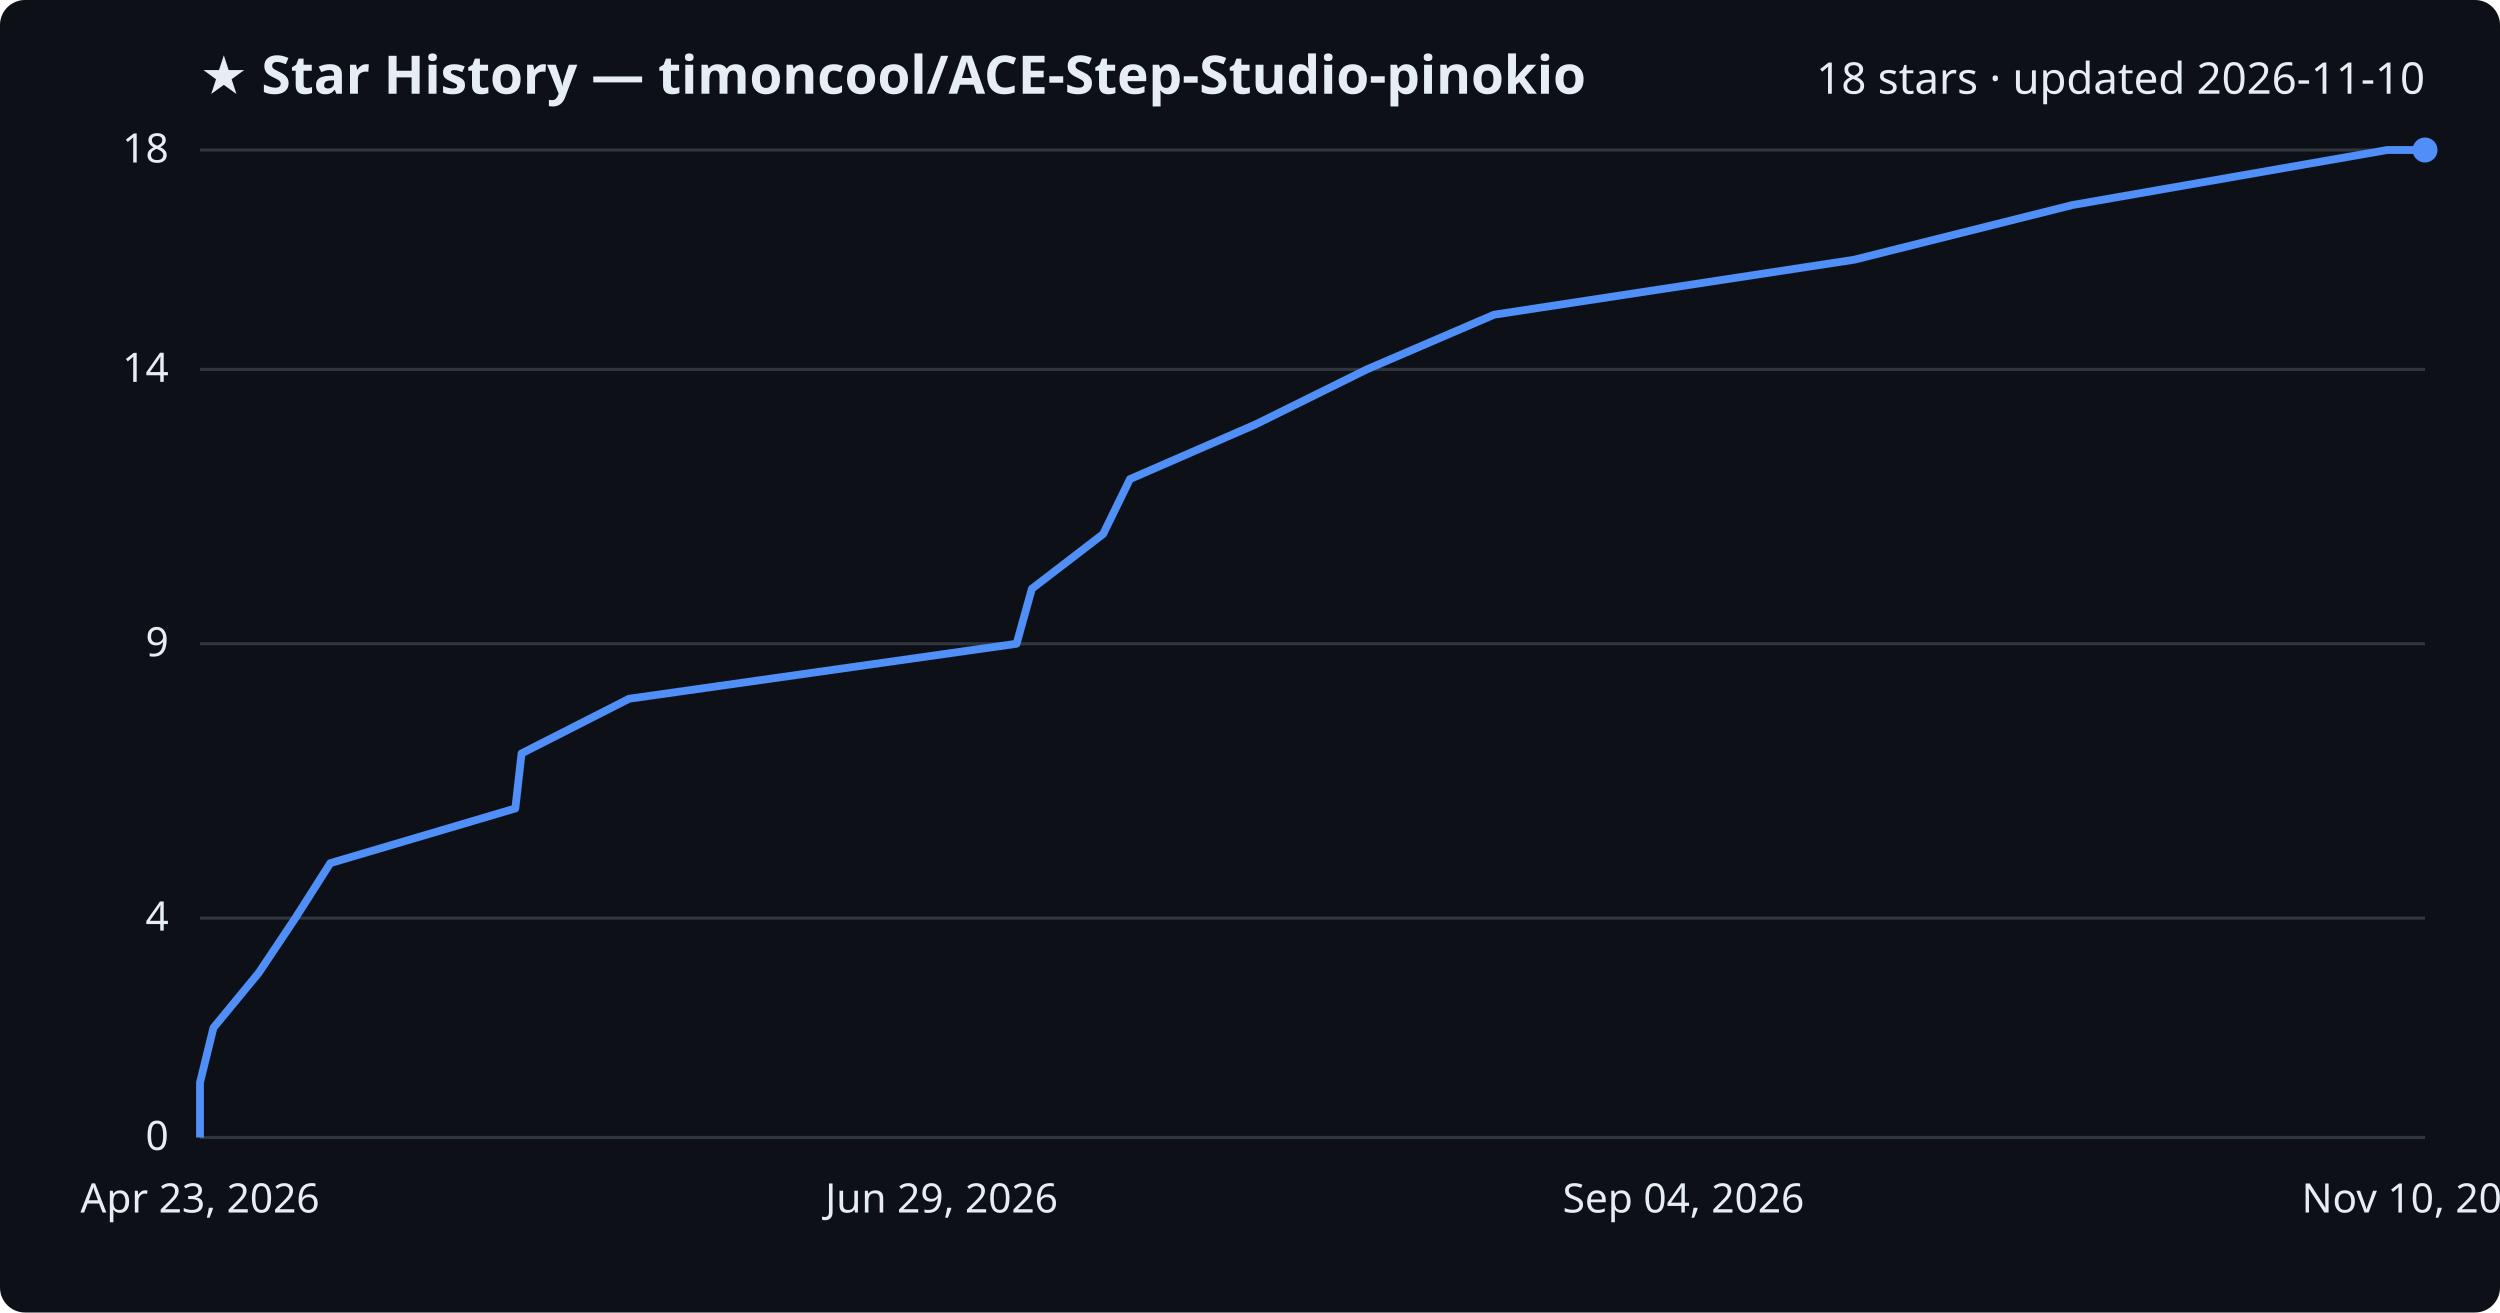
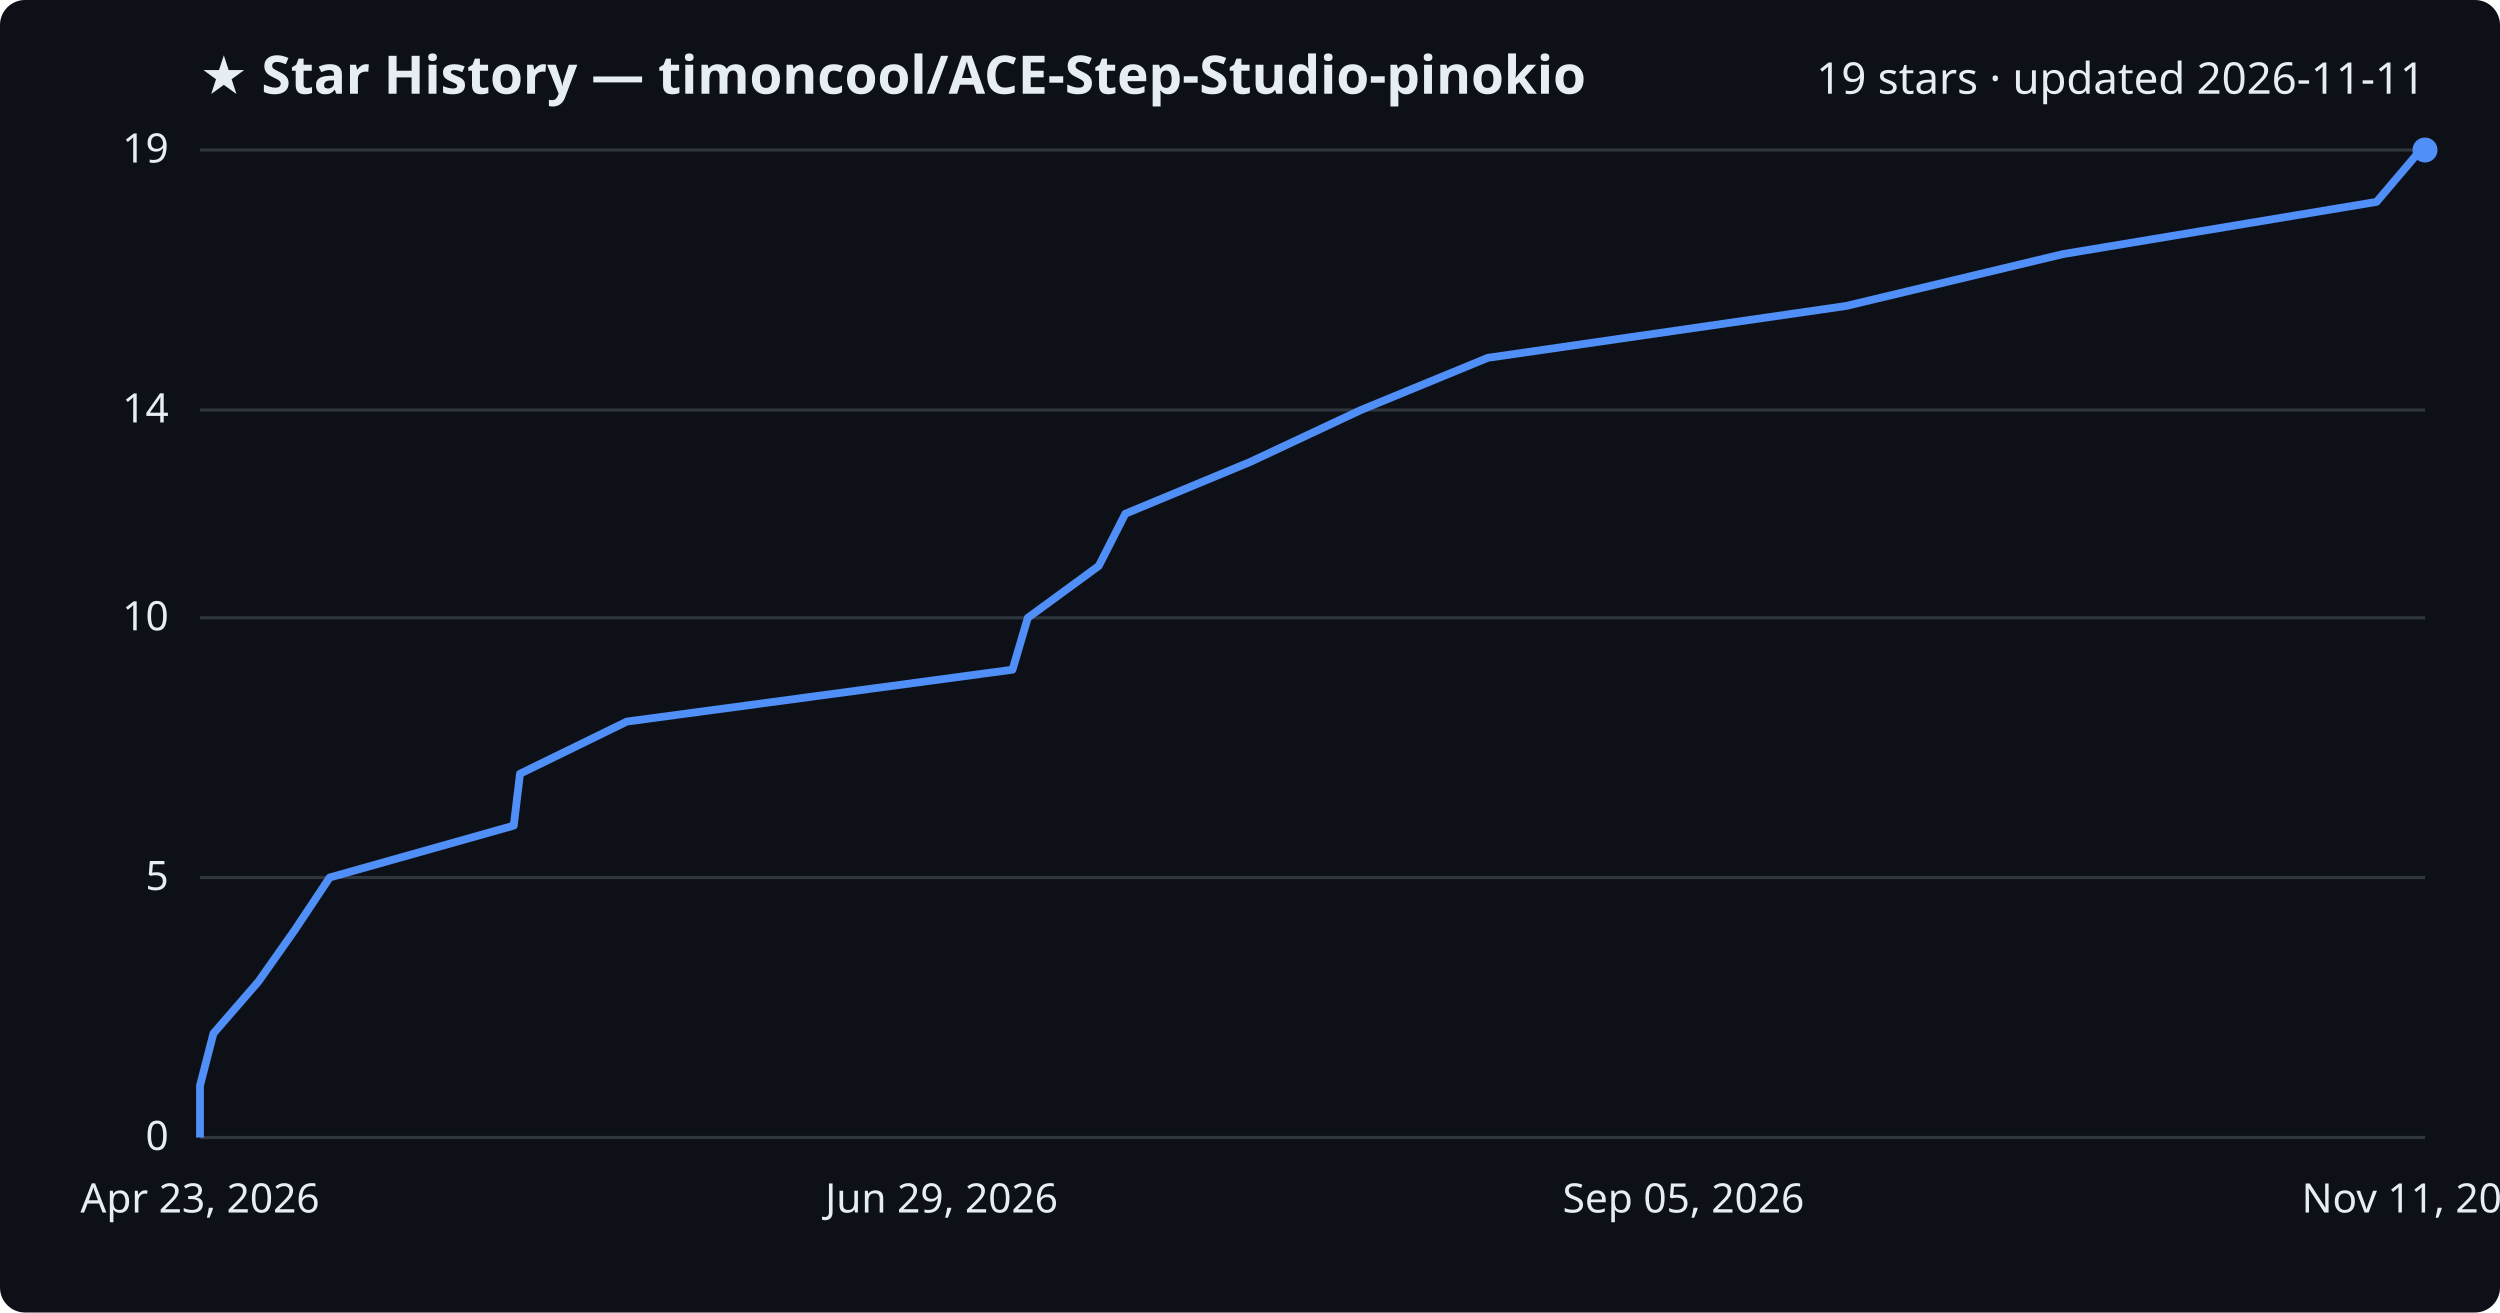
<svg xmlns="http://www.w3.org/2000/svg" viewBox="0 0 800 420" font-family="Segoe UI, sans-serif">
  <rect width="800" height="420" fill="#0d1117" rx="8" />
  <text x="64" y="30" fill="#e6edf3" font-size="17" font-weight="700">★ Star History — timoncool/ACE-Step-Studio-pinokio</text>
-   <text x="776" y="30" fill="#e6edf3" font-size="14" text-anchor="end">18 stars · updated 2026-11-10</text>
+   <text x="776" y="30" fill="#e6edf3" font-size="14" text-anchor="end">19 stars · updated 2026-11-11</text>
  <line x1="64" y1="364.0" x2="776" y2="364.0" stroke="#30363d" stroke-width="1" />
  <text x="54" y="368.0" fill="#e6edf3" font-size="13" text-anchor="end">0</text>
-   <line x1="64" y1="293.8" x2="776" y2="293.8" stroke="#30363d" stroke-width="1" />
-   <text x="54" y="297.8" fill="#e6edf3" font-size="13" text-anchor="end">4</text>
-   <line x1="64" y1="206.0" x2="776" y2="206.0" stroke="#30363d" stroke-width="1" />
-   <text x="54" y="210.0" fill="#e6edf3" font-size="13" text-anchor="end">9</text>
-   <line x1="64" y1="118.2" x2="776" y2="118.2" stroke="#30363d" stroke-width="1" />
-   <text x="54" y="122.2" fill="#e6edf3" font-size="13" text-anchor="end">14</text>
+   <line x1="64" y1="280.8" x2="776" y2="280.8" stroke="#30363d" stroke-width="1" />
+   <text x="54" y="284.8" fill="#e6edf3" font-size="13" text-anchor="end">5</text>
+   <line x1="64" y1="197.7" x2="776" y2="197.7" stroke="#30363d" stroke-width="1" />
+   <text x="54" y="201.7" fill="#e6edf3" font-size="13" text-anchor="end">10</text>
+   <line x1="64" y1="131.2" x2="776" y2="131.2" stroke="#30363d" stroke-width="1" />
+   <text x="54" y="135.2" fill="#e6edf3" font-size="13" text-anchor="end">14</text>
  <line x1="64" y1="48.0" x2="776" y2="48.0" stroke="#30363d" stroke-width="1" />
-   <text x="54" y="52.0" fill="#e6edf3" font-size="13" text-anchor="end">18</text>
-   <path d="M64.0,364.0 L64.0,346.4 L68.3,328.9 L82.8,311.3 L94.5,293.8 L105.7,276.2 L164.9,258.7 L166.9,241.1 L201.3,223.6 L325.3,206.0 L330.2,188.4 L353.0,170.9 L361.6,153.3 L401.8,135.8 L437.4,118.2 L478.1,100.7 L593.4,83.1 L663.2,65.6 L763.9,48.0 L776.0,48.0" fill="none" stroke="#4f8ff7" stroke-width="2.5" stroke-linejoin="round" />
+   <text x="54" y="52.0" fill="#e6edf3" font-size="13" text-anchor="end">19</text>
+   <path d="M64.0,364.0 L64.0,347.4 L68.3,330.7 L82.7,314.1 L94.4,297.5 L105.5,280.8 L164.4,264.2 L166.4,247.6 L200.6,230.9 L324.0,214.3 L328.9,197.7 L351.6,181.1 L360.1,164.4 L400.1,147.8 L435.5,131.2 L476.1,114.5 L590.8,97.9 L660.2,81.3 L760.5,64.6 L774.6,48.0 L776.0,48.0" fill="none" stroke="#4f8ff7" stroke-width="2.5" stroke-linejoin="round" />
  <circle cx="776.0" cy="48.0" r="4" fill="#4f8ff7" />
  <text x="64.0" y="388" fill="#e6edf3" font-size="13" text-anchor="middle">Apr 23, 2026</text>
  <text x="301.3" y="388" fill="#e6edf3" font-size="13" text-anchor="middle">Jun 29, 2026</text>
-   <text x="538.7" y="388" fill="#e6edf3" font-size="13" text-anchor="middle">Sep 04, 2026</text>
-   <text x="776.0" y="388" fill="#e6edf3" font-size="13" text-anchor="middle">Nov 10, 2026</text>
+   <text x="538.7" y="388" fill="#e6edf3" font-size="13" text-anchor="middle">Sep 05, 2026</text>
+   <text x="776.0" y="388" fill="#e6edf3" font-size="13" text-anchor="middle">Nov 11, 2026</text>
</svg>
